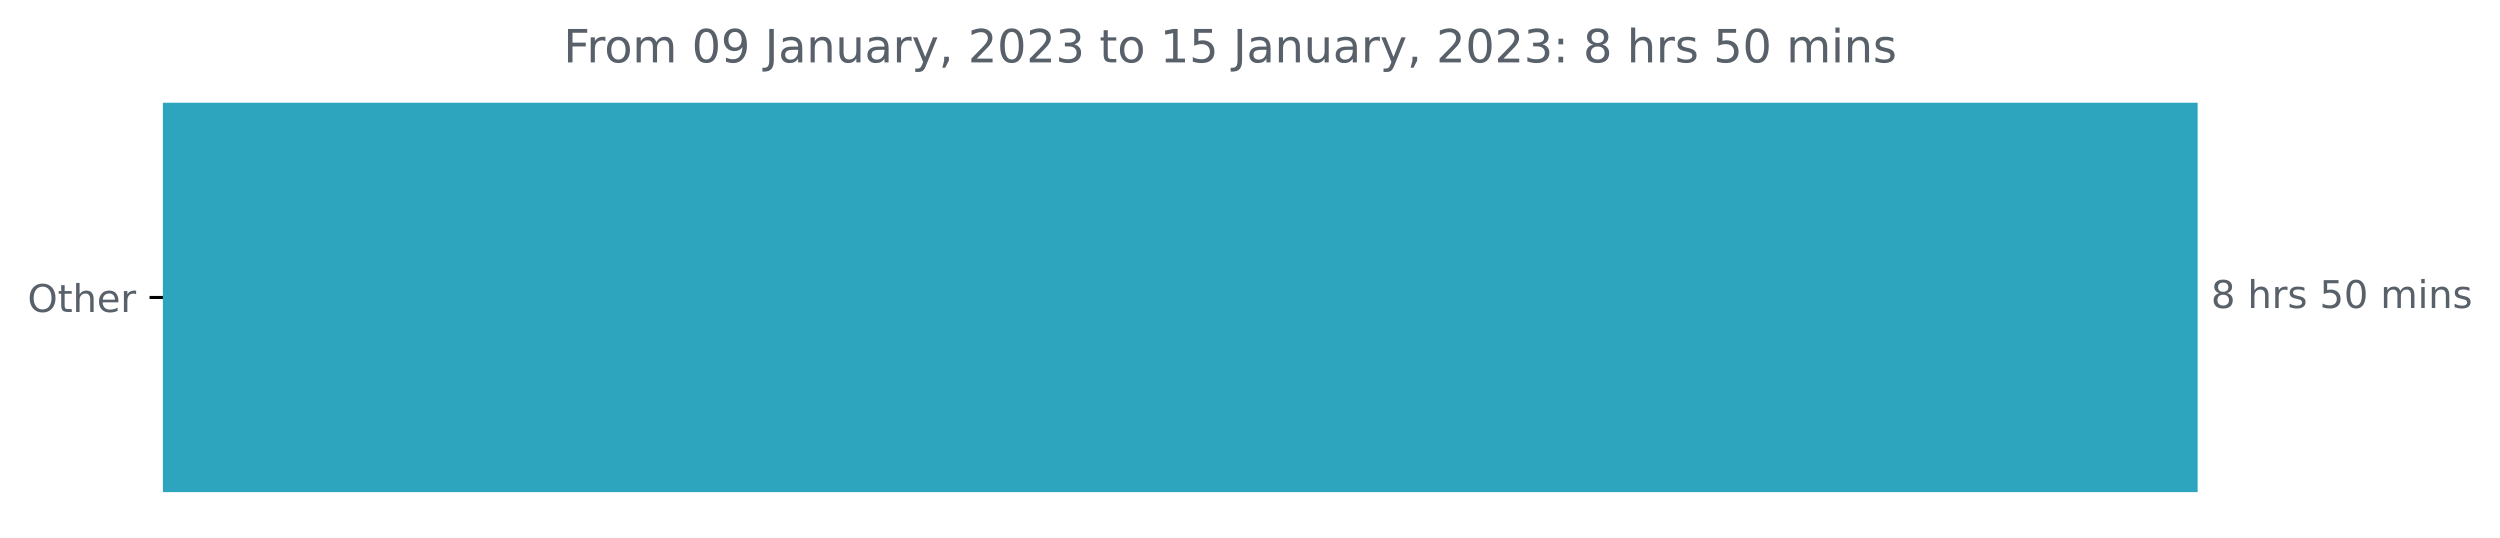
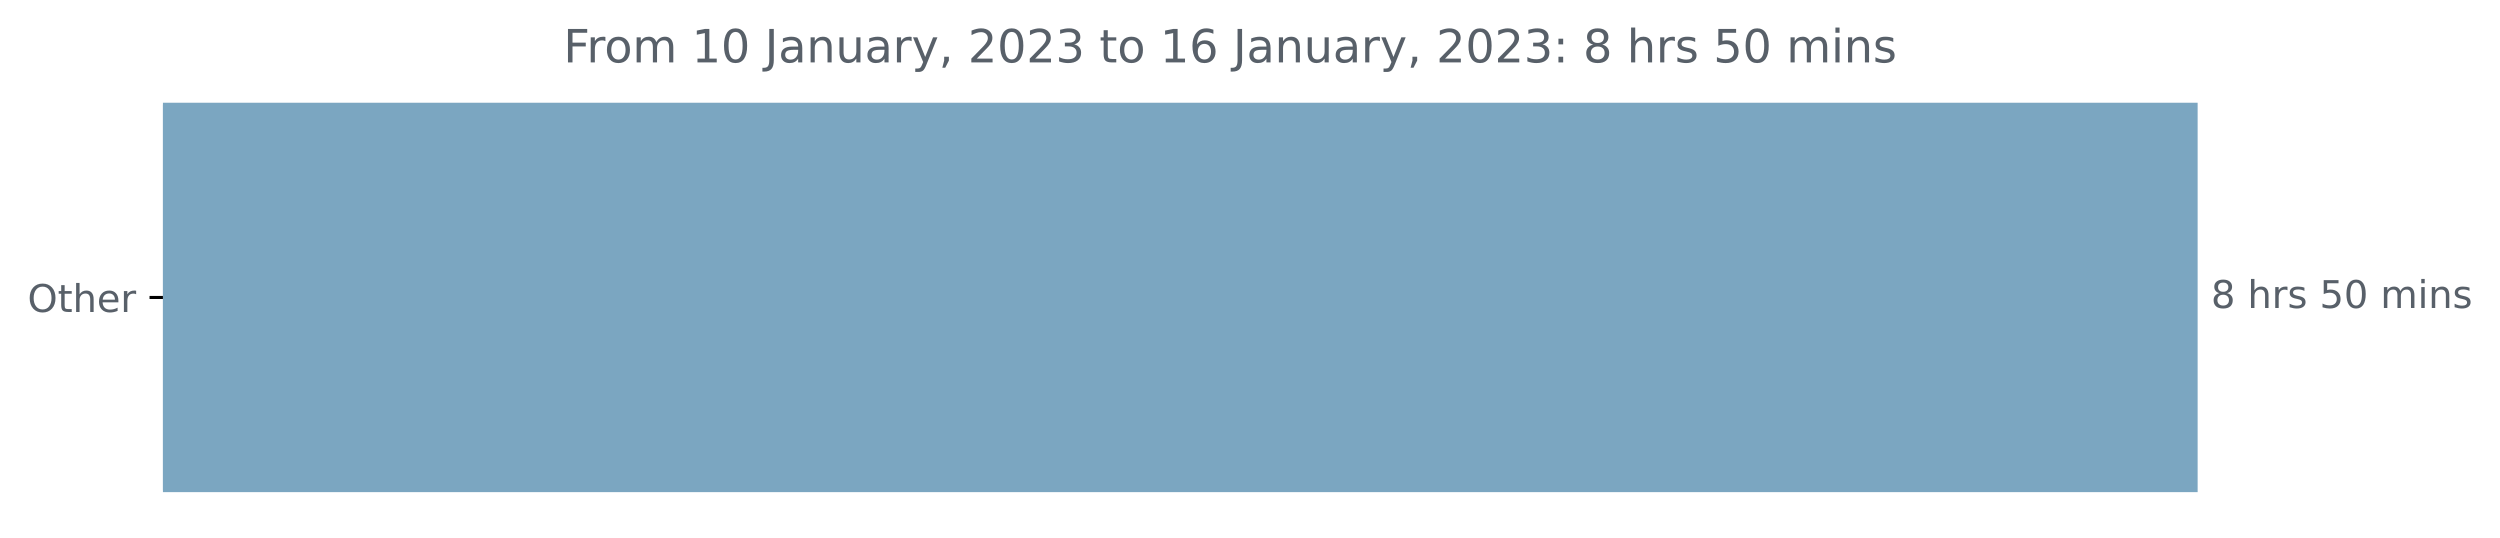
<svg xmlns="http://www.w3.org/2000/svg" xmlns:xlink="http://www.w3.org/1999/xlink" width="653.568pt" height="140.398pt" viewBox="0 0 653.568 140.398" version="1.1">
  <defs>
    <style type="text/css">*{stroke-linejoin: round; stroke-linecap: butt}</style>
  </defs>
  <g id="figure_1">
    <g id="patch_1">
      <path d="M 0 140.398  L 653.568 140.398  L 653.568 0  L 0 0  L 0 140.398  z " style="fill: none" />
    </g>
    <g id="axes_1">
      <g id="patch_2">
-         <path d="M 42.594 27.358  L 574.022 27.358  L 574.022 128.158  L 42.594 128.158  z " clip-path="url(#pea029922bc)" style="fill: #2ea5bf; stroke: #2ea5bf; stroke-linejoin: miter" />
+         <path d="M 42.594 27.358  L 574.022 27.358  L 574.022 128.158  L 42.594 128.158  z " clip-path="url(#p0bd6345567)" style="fill: #7ba6c1; stroke: #7ba6c1; stroke-linejoin: miter" />
      </g>
      <g id="matplotlib.axis_1" />
      <g id="matplotlib.axis_2">
        <g id="ytick_1">
          <g id="line2d_1">
            <defs>
-               <path id="m9bf8ae0255" d="M 0 0  L -3.5 0  " style="stroke: #000000; stroke-width: 0.8" />
+               <path id="m6d27290f02" d="M 0 0  L -3.5 0  " style="stroke: #000000; stroke-width: 0.8" />
            </defs>
            <g>
-               <use xlink:href="#m9bf8ae0255" x="42.594" y="77.758" style="stroke: #000000; stroke-width: 0.8" />
+               <use xlink:href="#m6d27290f02" x="42.594" y="77.758" style="stroke: #000000; stroke-width: 0.8" />
            </g>
          </g>
          <g id="text_1">
            <g style="fill: #586069" transform="translate(7.2 81.55734)scale(0.1 -0.1)">
              <defs>
                <path id="DejaVuSans-4f" d="M 2522 4238  Q 1834 4238 1429 3725  Q 1025 3213 1025 2328  Q 1025 1447 1429 934  Q 1834 422 2522 422  Q 3209 422 3611 934  Q 4013 1447 4013 2328  Q 4013 3213 3611 3725  Q 3209 4238 2522 4238  z M 2522 4750  Q 3503 4750 4090 4092  Q 4678 3434 4678 2328  Q 4678 1225 4090 567  Q 3503 -91 2522 -91  Q 1538 -91 948 565  Q 359 1222 359 2328  Q 359 3434 948 4092  Q 1538 4750 2522 4750  z " transform="scale(0.015625)" />
                <path id="DejaVuSans-74" d="M 1172 4494  L 1172 3500  L 2356 3500  L 2356 3053  L 1172 3053  L 1172 1153  Q 1172 725 1289 603  Q 1406 481 1766 481  L 2356 481  L 2356 0  L 1766 0  Q 1100 0 847 248  Q 594 497 594 1153  L 594 3053  L 172 3053  L 172 3500  L 594 3500  L 594 4494  L 1172 4494  z " transform="scale(0.015625)" />
                <path id="DejaVuSans-68" d="M 3513 2113  L 3513 0  L 2938 0  L 2938 2094  Q 2938 2591 2744 2837  Q 2550 3084 2163 3084  Q 1697 3084 1428 2787  Q 1159 2491 1159 1978  L 1159 0  L 581 0  L 581 4863  L 1159 4863  L 1159 2956  Q 1366 3272 1645 3428  Q 1925 3584 2291 3584  Q 2894 3584 3203 3211  Q 3513 2838 3513 2113  z " transform="scale(0.015625)" />
                <path id="DejaVuSans-65" d="M 3597 1894  L 3597 1613  L 953 1613  Q 991 1019 1311 708  Q 1631 397 2203 397  Q 2534 397 2845 478  Q 3156 559 3463 722  L 3463 178  Q 3153 47 2828 -22  Q 2503 -91 2169 -91  Q 1331 -91 842 396  Q 353 884 353 1716  Q 353 2575 817 3079  Q 1281 3584 2069 3584  Q 2775 3584 3186 3129  Q 3597 2675 3597 1894  z M 3022 2063  Q 3016 2534 2758 2815  Q 2500 3097 2075 3097  Q 1594 3097 1305 2825  Q 1016 2553 972 2059  L 3022 2063  z " transform="scale(0.015625)" />
                <path id="DejaVuSans-72" d="M 2631 2963  Q 2534 3019 2420 3045  Q 2306 3072 2169 3072  Q 1681 3072 1420 2755  Q 1159 2438 1159 1844  L 1159 0  L 581 0  L 581 3500  L 1159 3500  L 1159 2956  Q 1341 3275 1631 3429  Q 1922 3584 2338 3584  Q 2397 3584 2469 3576  Q 2541 3569 2628 3553  L 2631 2963  z " transform="scale(0.015625)" />
              </defs>
              <use xlink:href="#DejaVuSans-4f" />
              <use xlink:href="#DejaVuSans-74" x="78.711" />
              <use xlink:href="#DejaVuSans-68" x="117.92" />
              <use xlink:href="#DejaVuSans-65" x="181.299" />
              <use xlink:href="#DejaVuSans-72" x="242.822" />
            </g>
          </g>
        </g>
      </g>
      <g id="text_2">
        <g style="fill: #586069" transform="translate(578.0223 80.5175)scale(0.1 -0.1)">
          <defs>
            <path id="DejaVuSans-38" d="M 2034 2216  Q 1584 2216 1326 1975  Q 1069 1734 1069 1313  Q 1069 891 1326 650  Q 1584 409 2034 409  Q 2484 409 2743 651  Q 3003 894 3003 1313  Q 3003 1734 2745 1975  Q 2488 2216 2034 2216  z M 1403 2484  Q 997 2584 770 2862  Q 544 3141 544 3541  Q 544 4100 942 4425  Q 1341 4750 2034 4750  Q 2731 4750 3128 4425  Q 3525 4100 3525 3541  Q 3525 3141 3298 2862  Q 3072 2584 2669 2484  Q 3125 2378 3379 2068  Q 3634 1759 3634 1313  Q 3634 634 3220 271  Q 2806 -91 2034 -91  Q 1263 -91 848 271  Q 434 634 434 1313  Q 434 1759 690 2068  Q 947 2378 1403 2484  z M 1172 3481  Q 1172 3119 1398 2916  Q 1625 2713 2034 2713  Q 2441 2713 2670 2916  Q 2900 3119 2900 3481  Q 2900 3844 2670 4047  Q 2441 4250 2034 4250  Q 1625 4250 1398 4047  Q 1172 3844 1172 3481  z " transform="scale(0.015625)" />
            <path id="DejaVuSans-20" transform="scale(0.015625)" />
            <path id="DejaVuSans-73" d="M 2834 3397  L 2834 2853  Q 2591 2978 2328 3040  Q 2066 3103 1784 3103  Q 1356 3103 1142 2972  Q 928 2841 928 2578  Q 928 2378 1081 2264  Q 1234 2150 1697 2047  L 1894 2003  Q 2506 1872 2764 1633  Q 3022 1394 3022 966  Q 3022 478 2636 193  Q 2250 -91 1575 -91  Q 1294 -91 989 -36  Q 684 19 347 128  L 347 722  Q 666 556 975 473  Q 1284 391 1588 391  Q 1994 391 2212 530  Q 2431 669 2431 922  Q 2431 1156 2273 1281  Q 2116 1406 1581 1522  L 1381 1569  Q 847 1681 609 1914  Q 372 2147 372 2553  Q 372 3047 722 3315  Q 1072 3584 1716 3584  Q 2034 3584 2315 3537  Q 2597 3491 2834 3397  z " transform="scale(0.015625)" />
            <path id="DejaVuSans-35" d="M 691 4666  L 3169 4666  L 3169 4134  L 1269 4134  L 1269 2991  Q 1406 3038 1543 3061  Q 1681 3084 1819 3084  Q 2600 3084 3056 2656  Q 3513 2228 3513 1497  Q 3513 744 3044 326  Q 2575 -91 1722 -91  Q 1428 -91 1123 -41  Q 819 9 494 109  L 494 744  Q 775 591 1075 516  Q 1375 441 1709 441  Q 2250 441 2565 725  Q 2881 1009 2881 1497  Q 2881 1984 2565 2268  Q 2250 2553 1709 2553  Q 1456 2553 1204 2497  Q 953 2441 691 2322  L 691 4666  z " transform="scale(0.015625)" />
            <path id="DejaVuSans-30" d="M 2034 4250  Q 1547 4250 1301 3770  Q 1056 3291 1056 2328  Q 1056 1369 1301 889  Q 1547 409 2034 409  Q 2525 409 2770 889  Q 3016 1369 3016 2328  Q 3016 3291 2770 3770  Q 2525 4250 2034 4250  z M 2034 4750  Q 2819 4750 3233 4129  Q 3647 3509 3647 2328  Q 3647 1150 3233 529  Q 2819 -91 2034 -91  Q 1250 -91 836 529  Q 422 1150 422 2328  Q 422 3509 836 4129  Q 1250 4750 2034 4750  z " transform="scale(0.015625)" />
            <path id="DejaVuSans-6d" d="M 3328 2828  Q 3544 3216 3844 3400  Q 4144 3584 4550 3584  Q 5097 3584 5394 3201  Q 5691 2819 5691 2113  L 5691 0  L 5113 0  L 5113 2094  Q 5113 2597 4934 2840  Q 4756 3084 4391 3084  Q 3944 3084 3684 2787  Q 3425 2491 3425 1978  L 3425 0  L 2847 0  L 2847 2094  Q 2847 2600 2669 2842  Q 2491 3084 2119 3084  Q 1678 3084 1418 2786  Q 1159 2488 1159 1978  L 1159 0  L 581 0  L 581 3500  L 1159 3500  L 1159 2956  Q 1356 3278 1631 3431  Q 1906 3584 2284 3584  Q 2666 3584 2933 3390  Q 3200 3197 3328 2828  z " transform="scale(0.015625)" />
            <path id="DejaVuSans-69" d="M 603 3500  L 1178 3500  L 1178 0  L 603 0  L 603 3500  z M 603 4863  L 1178 4863  L 1178 4134  L 603 4134  L 603 4863  z " transform="scale(0.015625)" />
            <path id="DejaVuSans-6e" d="M 3513 2113  L 3513 0  L 2938 0  L 2938 2094  Q 2938 2591 2744 2837  Q 2550 3084 2163 3084  Q 1697 3084 1428 2787  Q 1159 2491 1159 1978  L 1159 0  L 581 0  L 581 3500  L 1159 3500  L 1159 2956  Q 1366 3272 1645 3428  Q 1925 3584 2291 3584  Q 2894 3584 3203 3211  Q 3513 2838 3513 2113  z " transform="scale(0.015625)" />
          </defs>
          <use xlink:href="#DejaVuSans-38" />
          <use xlink:href="#DejaVuSans-20" x="63.623" />
          <use xlink:href="#DejaVuSans-68" x="95.41" />
          <use xlink:href="#DejaVuSans-72" x="158.789" />
          <use xlink:href="#DejaVuSans-73" x="199.902" />
          <use xlink:href="#DejaVuSans-20" x="252.002" />
          <use xlink:href="#DejaVuSans-35" x="283.789" />
          <use xlink:href="#DejaVuSans-30" x="347.412" />
          <use xlink:href="#DejaVuSans-20" x="411.035" />
          <use xlink:href="#DejaVuSans-6d" x="442.822" />
          <use xlink:href="#DejaVuSans-69" x="540.234" />
          <use xlink:href="#DejaVuSans-6e" x="568.018" />
          <use xlink:href="#DejaVuSans-73" x="631.396" />
        </g>
      </g>
      <g id="text_3">
        <g style="fill: #586069" transform="translate(147.3069 16.31812)scale(0.12 -0.12)">
          <defs>
            <path id="DejaVuSans-46" d="M 628 4666  L 3309 4666  L 3309 4134  L 1259 4134  L 1259 2759  L 3109 2759  L 3109 2228  L 1259 2228  L 1259 0  L 628 0  L 628 4666  z " transform="scale(0.015625)" />
            <path id="DejaVuSans-6f" d="M 1959 3097  Q 1497 3097 1228 2736  Q 959 2375 959 1747  Q 959 1119 1226 758  Q 1494 397 1959 397  Q 2419 397 2687 759  Q 2956 1122 2956 1747  Q 2956 2369 2687 2733  Q 2419 3097 1959 3097  z M 1959 3584  Q 2709 3584 3137 3096  Q 3566 2609 3566 1747  Q 3566 888 3137 398  Q 2709 -91 1959 -91  Q 1206 -91 779 398  Q 353 888 353 1747  Q 353 2609 779 3096  Q 1206 3584 1959 3584  z " transform="scale(0.015625)" />
-             <path id="DejaVuSans-39" d="M 703 97  L 703 672  Q 941 559 1184 500  Q 1428 441 1663 441  Q 2288 441 2617 861  Q 2947 1281 2994 2138  Q 2813 1869 2534 1725  Q 2256 1581 1919 1581  Q 1219 1581 811 2004  Q 403 2428 403 3163  Q 403 3881 828 4315  Q 1253 4750 1959 4750  Q 2769 4750 3195 4129  Q 3622 3509 3622 2328  Q 3622 1225 3098 567  Q 2575 -91 1691 -91  Q 1453 -91 1209 -44  Q 966 3 703 97  z M 1959 2075  Q 2384 2075 2632 2365  Q 2881 2656 2881 3163  Q 2881 3666 2632 3958  Q 2384 4250 1959 4250  Q 1534 4250 1286 3958  Q 1038 3666 1038 3163  Q 1038 2656 1286 2365  Q 1534 2075 1959 2075  z " transform="scale(0.015625)" />
+             <path id="DejaVuSans-31" d="M 794 531  L 1825 531  L 1825 4091  L 703 3866  L 703 4441  L 1819 4666  L 2450 4666  L 2450 531  L 3481 531  L 3481 0  L 794 0  L 794 531  z " transform="scale(0.015625)" />
            <path id="DejaVuSans-4a" d="M 628 4666  L 1259 4666  L 1259 325  Q 1259 -519 939 -900  Q 619 -1281 -91 -1281  L -331 -1281  L -331 -750  L -134 -750  Q 284 -750 456 -515  Q 628 -281 628 325  L 628 4666  z " transform="scale(0.015625)" />
            <path id="DejaVuSans-61" d="M 2194 1759  Q 1497 1759 1228 1600  Q 959 1441 959 1056  Q 959 750 1161 570  Q 1363 391 1709 391  Q 2188 391 2477 730  Q 2766 1069 2766 1631  L 2766 1759  L 2194 1759  z M 3341 1997  L 3341 0  L 2766 0  L 2766 531  Q 2569 213 2275 61  Q 1981 -91 1556 -91  Q 1019 -91 701 211  Q 384 513 384 1019  Q 384 1609 779 1909  Q 1175 2209 1959 2209  L 2766 2209  L 2766 2266  Q 2766 2663 2505 2880  Q 2244 3097 1772 3097  Q 1472 3097 1187 3025  Q 903 2953 641 2809  L 641 3341  Q 956 3463 1253 3523  Q 1550 3584 1831 3584  Q 2591 3584 2966 3190  Q 3341 2797 3341 1997  z " transform="scale(0.015625)" />
            <path id="DejaVuSans-75" d="M 544 1381  L 544 3500  L 1119 3500  L 1119 1403  Q 1119 906 1312 657  Q 1506 409 1894 409  Q 2359 409 2629 706  Q 2900 1003 2900 1516  L 2900 3500  L 3475 3500  L 3475 0  L 2900 0  L 2900 538  Q 2691 219 2414 64  Q 2138 -91 1772 -91  Q 1169 -91 856 284  Q 544 659 544 1381  z M 1991 3584  L 1991 3584  z " transform="scale(0.015625)" />
            <path id="DejaVuSans-79" d="M 2059 -325  Q 1816 -950 1584 -1140  Q 1353 -1331 966 -1331  L 506 -1331  L 506 -850  L 844 -850  Q 1081 -850 1212 -737  Q 1344 -625 1503 -206  L 1606 56  L 191 3500  L 800 3500  L 1894 763  L 2988 3500  L 3597 3500  L 2059 -325  z " transform="scale(0.015625)" />
            <path id="DejaVuSans-2c" d="M 750 794  L 1409 794  L 1409 256  L 897 -744  L 494 -744  L 750 256  L 750 794  z " transform="scale(0.015625)" />
            <path id="DejaVuSans-32" d="M 1228 531  L 3431 531  L 3431 0  L 469 0  L 469 531  Q 828 903 1448 1529  Q 2069 2156 2228 2338  Q 2531 2678 2651 2914  Q 2772 3150 2772 3378  Q 2772 3750 2511 3984  Q 2250 4219 1831 4219  Q 1534 4219 1204 4116  Q 875 4013 500 3803  L 500 4441  Q 881 4594 1212 4672  Q 1544 4750 1819 4750  Q 2544 4750 2975 4387  Q 3406 4025 3406 3419  Q 3406 3131 3298 2873  Q 3191 2616 2906 2266  Q 2828 2175 2409 1742  Q 1991 1309 1228 531  z " transform="scale(0.015625)" />
            <path id="DejaVuSans-33" d="M 2597 2516  Q 3050 2419 3304 2112  Q 3559 1806 3559 1356  Q 3559 666 3084 287  Q 2609 -91 1734 -91  Q 1441 -91 1130 -33  Q 819 25 488 141  L 488 750  Q 750 597 1062 519  Q 1375 441 1716 441  Q 2309 441 2620 675  Q 2931 909 2931 1356  Q 2931 1769 2642 2001  Q 2353 2234 1838 2234  L 1294 2234  L 1294 2753  L 1863 2753  Q 2328 2753 2575 2939  Q 2822 3125 2822 3475  Q 2822 3834 2567 4026  Q 2313 4219 1838 4219  Q 1578 4219 1281 4162  Q 984 4106 628 3988  L 628 4550  Q 988 4650 1302 4700  Q 1616 4750 1894 4750  Q 2613 4750 3031 4423  Q 3450 4097 3450 3541  Q 3450 3153 3228 2886  Q 3006 2619 2597 2516  z " transform="scale(0.015625)" />
-             <path id="DejaVuSans-31" d="M 794 531  L 1825 531  L 1825 4091  L 703 3866  L 703 4441  L 1819 4666  L 2450 4666  L 2450 531  L 3481 531  L 3481 0  L 794 0  L 794 531  z " transform="scale(0.015625)" />
+             <path id="DejaVuSans-36" d="M 2113 2584  Q 1688 2584 1439 2293  Q 1191 2003 1191 1497  Q 1191 994 1439 701  Q 1688 409 2113 409  Q 2538 409 2786 701  Q 3034 994 3034 1497  Q 3034 2003 2786 2293  Q 2538 2584 2113 2584  z M 3366 4563  L 3366 3988  Q 3128 4100 2886 4159  Q 2644 4219 2406 4219  Q 1781 4219 1451 3797  Q 1122 3375 1075 2522  Q 1259 2794 1537 2939  Q 1816 3084 2150 3084  Q 2853 3084 3261 2657  Q 3669 2231 3669 1497  Q 3669 778 3244 343  Q 2819 -91 2113 -91  Q 1303 -91 875 529  Q 447 1150 447 2328  Q 447 3434 972 4092  Q 1497 4750 2381 4750  Q 2619 4750 2861 4703  Q 3103 4656 3366 4563  z " transform="scale(0.015625)" />
            <path id="DejaVuSans-3a" d="M 750 794  L 1409 794  L 1409 0  L 750 0  L 750 794  z M 750 3309  L 1409 3309  L 1409 2516  L 750 2516  L 750 3309  z " transform="scale(0.015625)" />
          </defs>
          <use xlink:href="#DejaVuSans-46" />
          <use xlink:href="#DejaVuSans-72" x="50.27" />
          <use xlink:href="#DejaVuSans-6f" x="89.133" />
          <use xlink:href="#DejaVuSans-6d" x="150.314" />
          <use xlink:href="#DejaVuSans-20" x="247.727" />
-           <use xlink:href="#DejaVuSans-30" x="279.514" />
-           <use xlink:href="#DejaVuSans-39" x="343.137" />
+           <use xlink:href="#DejaVuSans-31" x="279.514" />
+           <use xlink:href="#DejaVuSans-30" x="343.137" />
          <use xlink:href="#DejaVuSans-20" x="406.76" />
          <use xlink:href="#DejaVuSans-4a" x="438.547" />
          <use xlink:href="#DejaVuSans-61" x="468.039" />
          <use xlink:href="#DejaVuSans-6e" x="529.318" />
          <use xlink:href="#DejaVuSans-75" x="592.697" />
          <use xlink:href="#DejaVuSans-61" x="656.076" />
          <use xlink:href="#DejaVuSans-72" x="717.355" />
          <use xlink:href="#DejaVuSans-79" x="758.469" />
          <use xlink:href="#DejaVuSans-2c" x="817.648" />
          <use xlink:href="#DejaVuSans-20" x="849.436" />
          <use xlink:href="#DejaVuSans-32" x="881.223" />
          <use xlink:href="#DejaVuSans-30" x="944.846" />
          <use xlink:href="#DejaVuSans-32" x="1008.469" />
          <use xlink:href="#DejaVuSans-33" x="1072.092" />
          <use xlink:href="#DejaVuSans-20" x="1135.715" />
          <use xlink:href="#DejaVuSans-74" x="1167.502" />
          <use xlink:href="#DejaVuSans-6f" x="1206.711" />
          <use xlink:href="#DejaVuSans-20" x="1267.893" />
          <use xlink:href="#DejaVuSans-31" x="1299.68" />
-           <use xlink:href="#DejaVuSans-35" x="1363.303" />
+           <use xlink:href="#DejaVuSans-36" x="1363.303" />
          <use xlink:href="#DejaVuSans-20" x="1426.926" />
          <use xlink:href="#DejaVuSans-4a" x="1458.713" />
          <use xlink:href="#DejaVuSans-61" x="1488.205" />
          <use xlink:href="#DejaVuSans-6e" x="1549.484" />
          <use xlink:href="#DejaVuSans-75" x="1612.863" />
          <use xlink:href="#DejaVuSans-61" x="1676.242" />
          <use xlink:href="#DejaVuSans-72" x="1737.521" />
          <use xlink:href="#DejaVuSans-79" x="1778.635" />
          <use xlink:href="#DejaVuSans-2c" x="1837.814" />
          <use xlink:href="#DejaVuSans-20" x="1869.602" />
          <use xlink:href="#DejaVuSans-32" x="1901.389" />
          <use xlink:href="#DejaVuSans-30" x="1965.012" />
          <use xlink:href="#DejaVuSans-32" x="2028.635" />
          <use xlink:href="#DejaVuSans-33" x="2092.258" />
          <use xlink:href="#DejaVuSans-3a" x="2155.881" />
          <use xlink:href="#DejaVuSans-20" x="2189.572" />
          <use xlink:href="#DejaVuSans-38" x="2221.359" />
          <use xlink:href="#DejaVuSans-20" x="2284.982" />
          <use xlink:href="#DejaVuSans-68" x="2316.77" />
          <use xlink:href="#DejaVuSans-72" x="2380.148" />
          <use xlink:href="#DejaVuSans-73" x="2421.262" />
          <use xlink:href="#DejaVuSans-20" x="2473.361" />
          <use xlink:href="#DejaVuSans-35" x="2505.148" />
          <use xlink:href="#DejaVuSans-30" x="2568.771" />
          <use xlink:href="#DejaVuSans-20" x="2632.395" />
          <use xlink:href="#DejaVuSans-6d" x="2664.182" />
          <use xlink:href="#DejaVuSans-69" x="2761.594" />
          <use xlink:href="#DejaVuSans-6e" x="2789.377" />
          <use xlink:href="#DejaVuSans-73" x="2852.756" />
        </g>
      </g>
    </g>
  </g>
  <defs>
-     <clipPath id="pea029922bc">
+     <clipPath id="p0bd6345567">
      <rect x="42.594" y="22.318" width="558" height="110.88" />
    </clipPath>
  </defs>
</svg>
